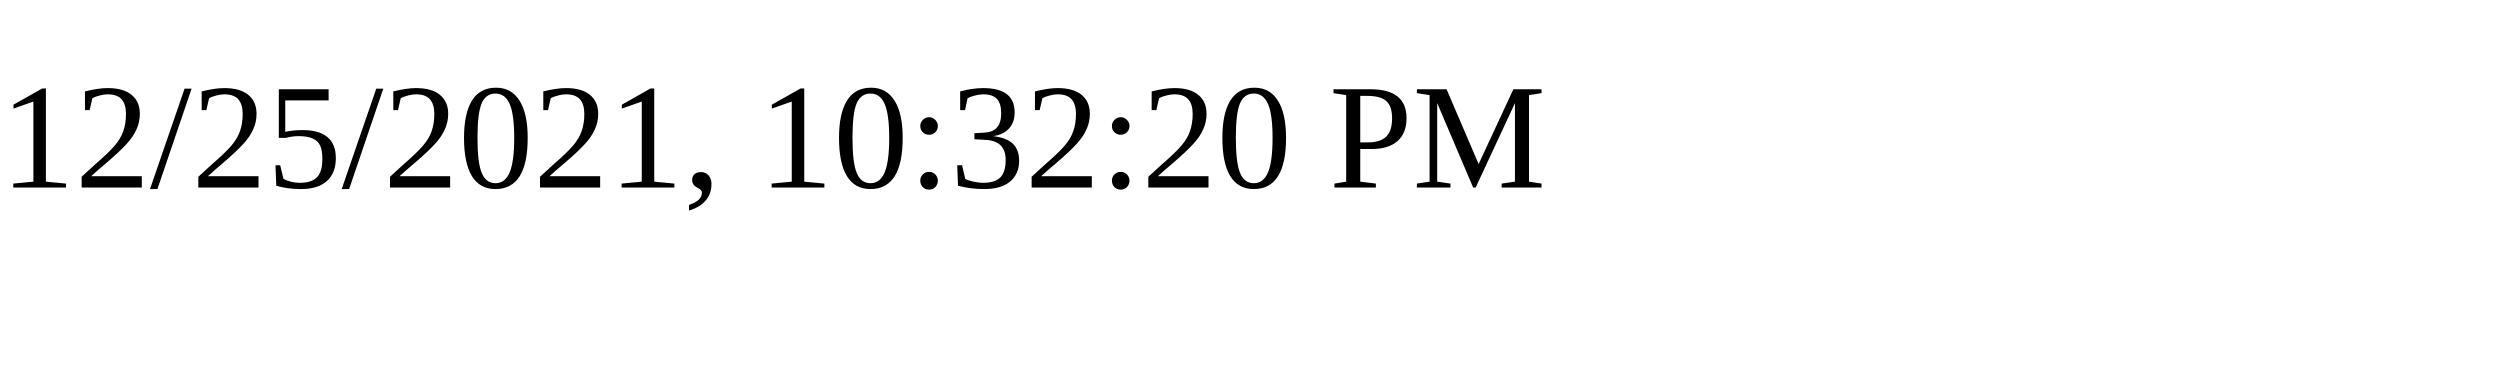
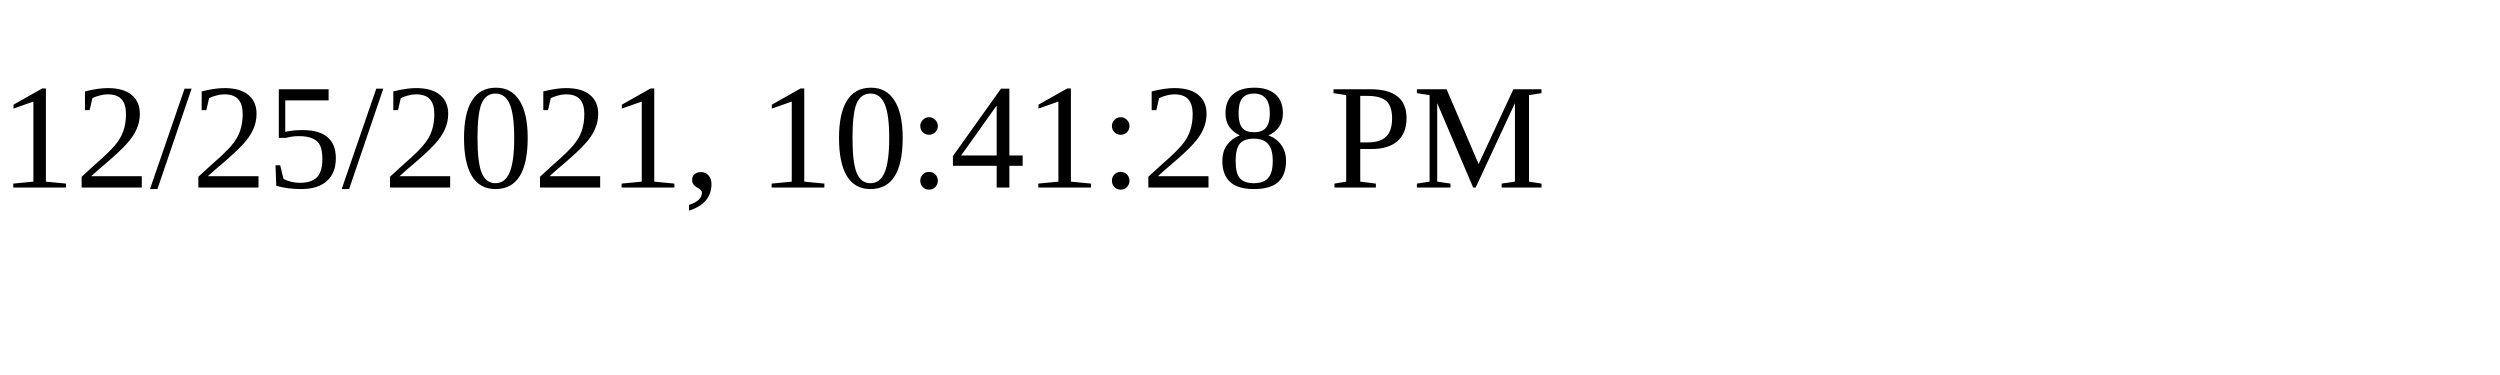
<svg xmlns="http://www.w3.org/2000/svg" height="30" width="200">
-   <text x="0" y="15">12/25/2021, 10:32:20 PM</text>
+   <text x="0" y="15">12/25/2021, 10:41:28 PM</text>
</svg>
